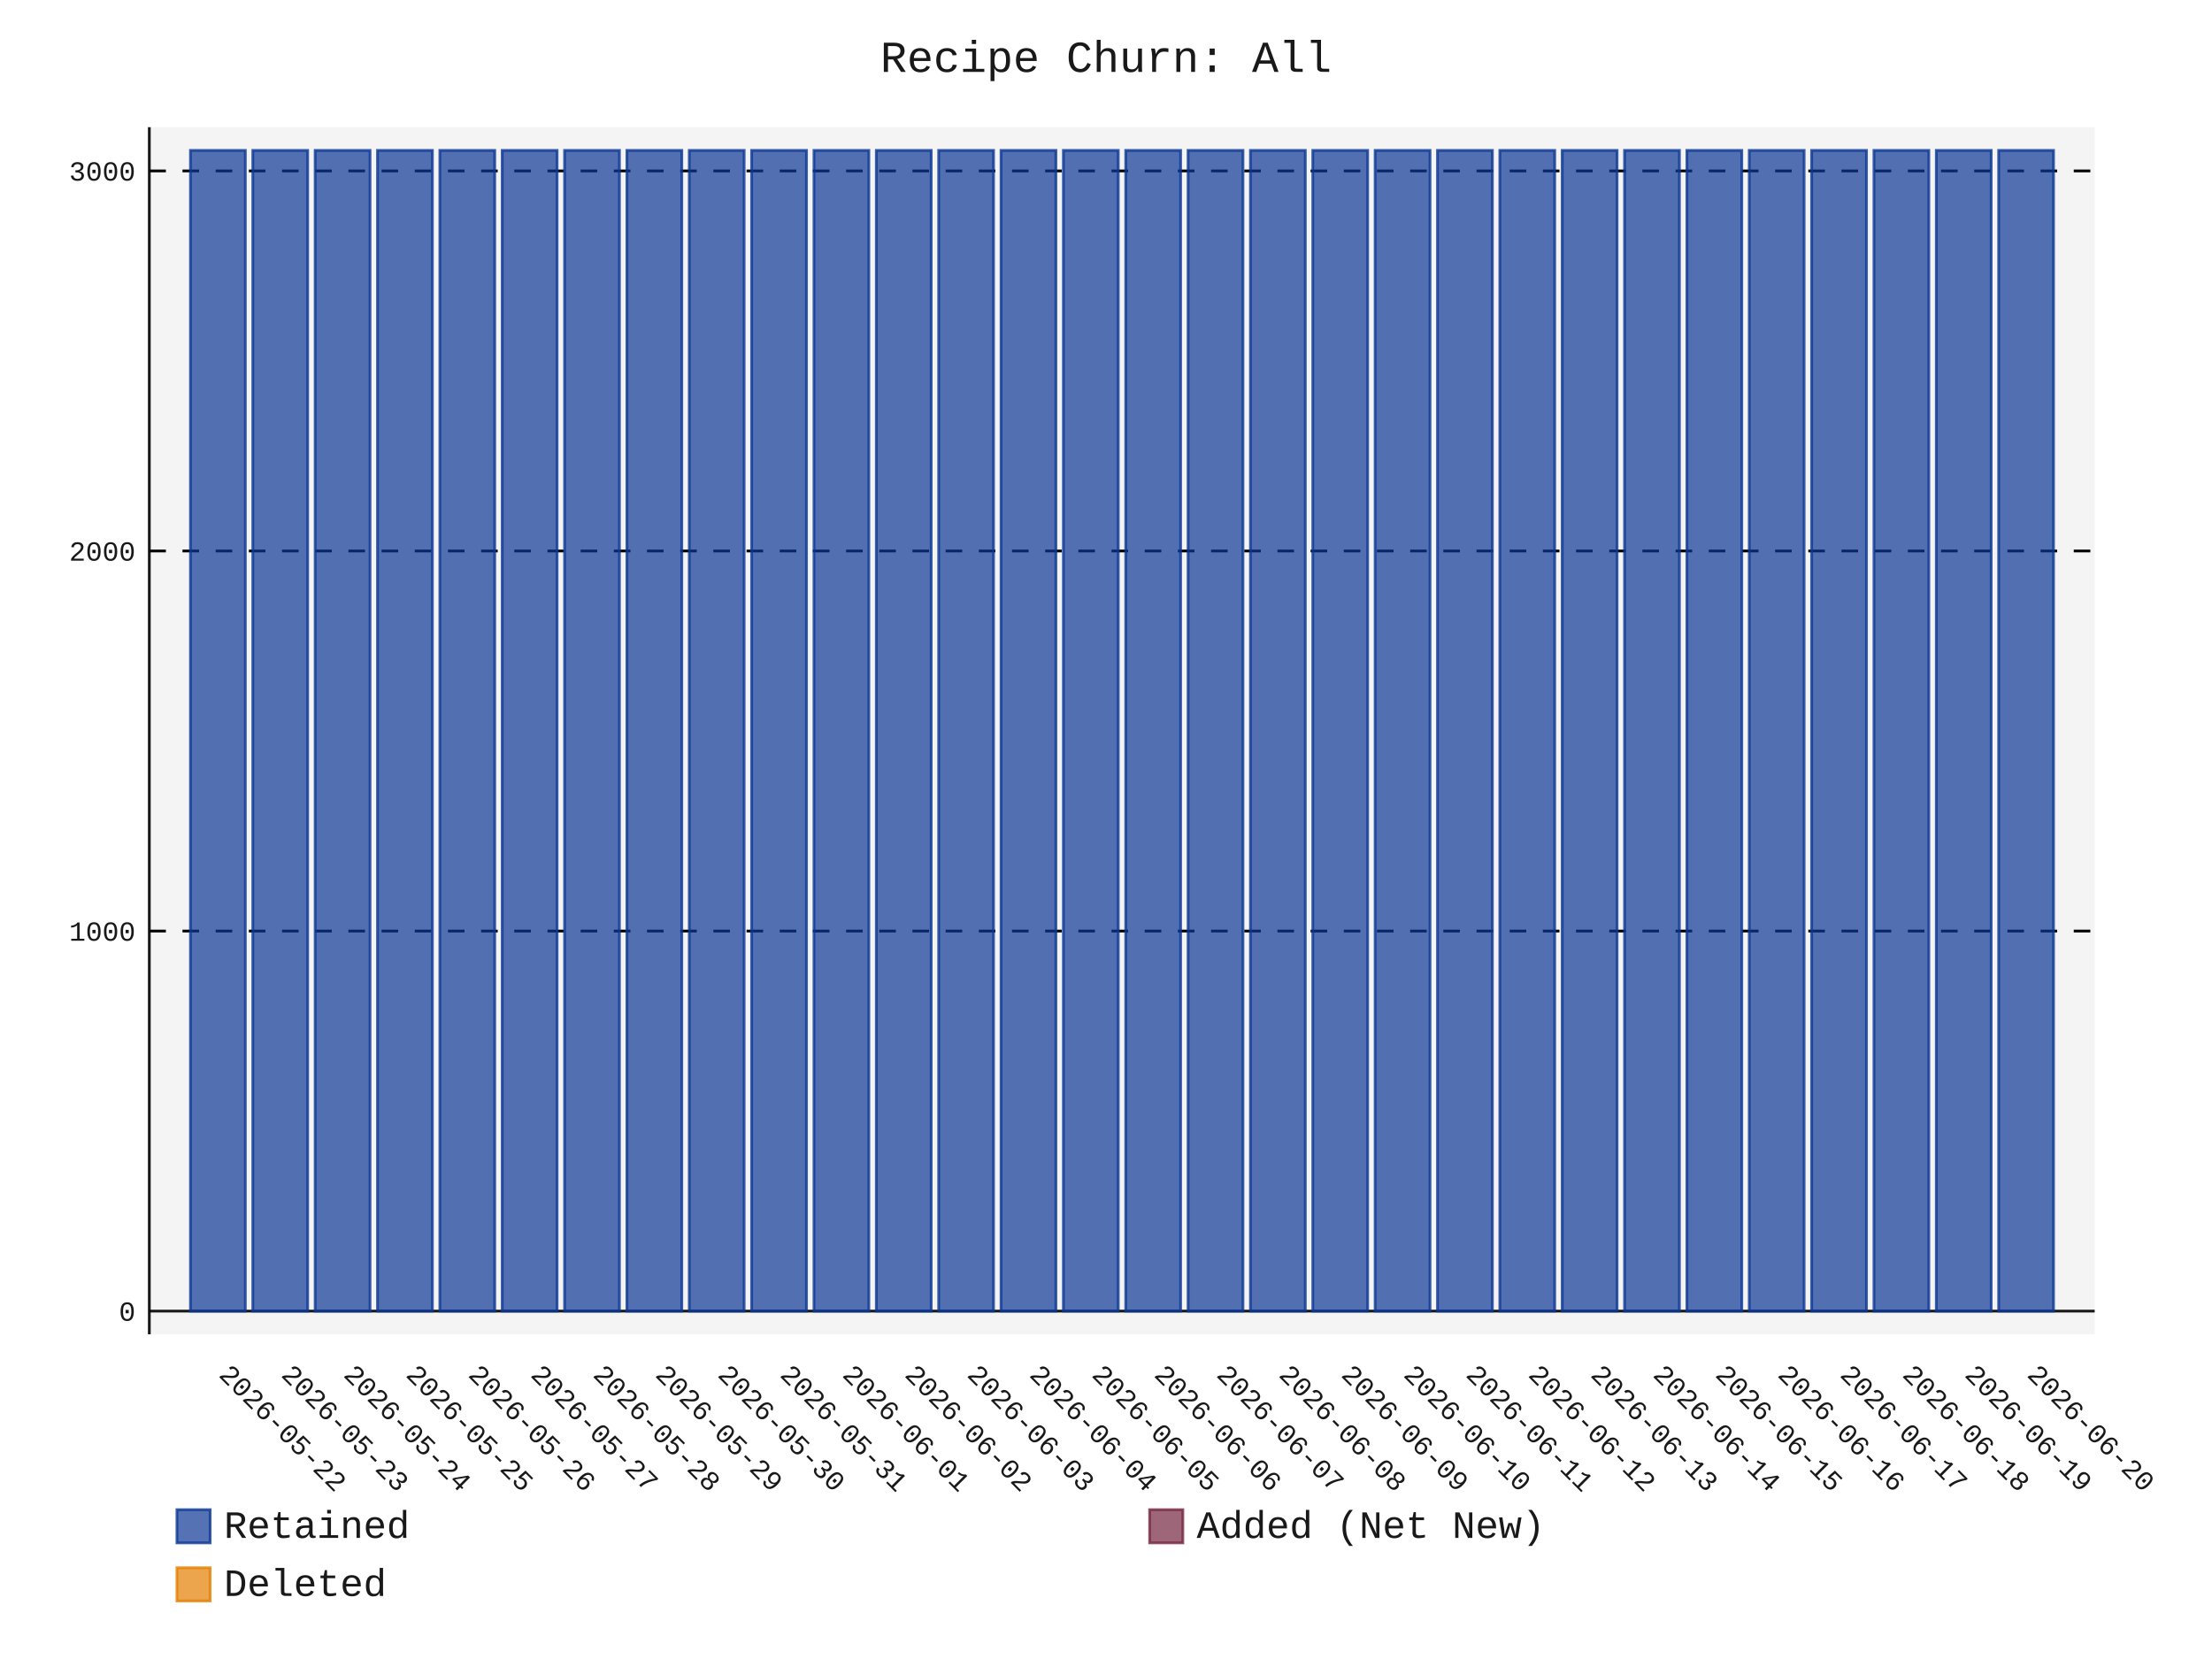
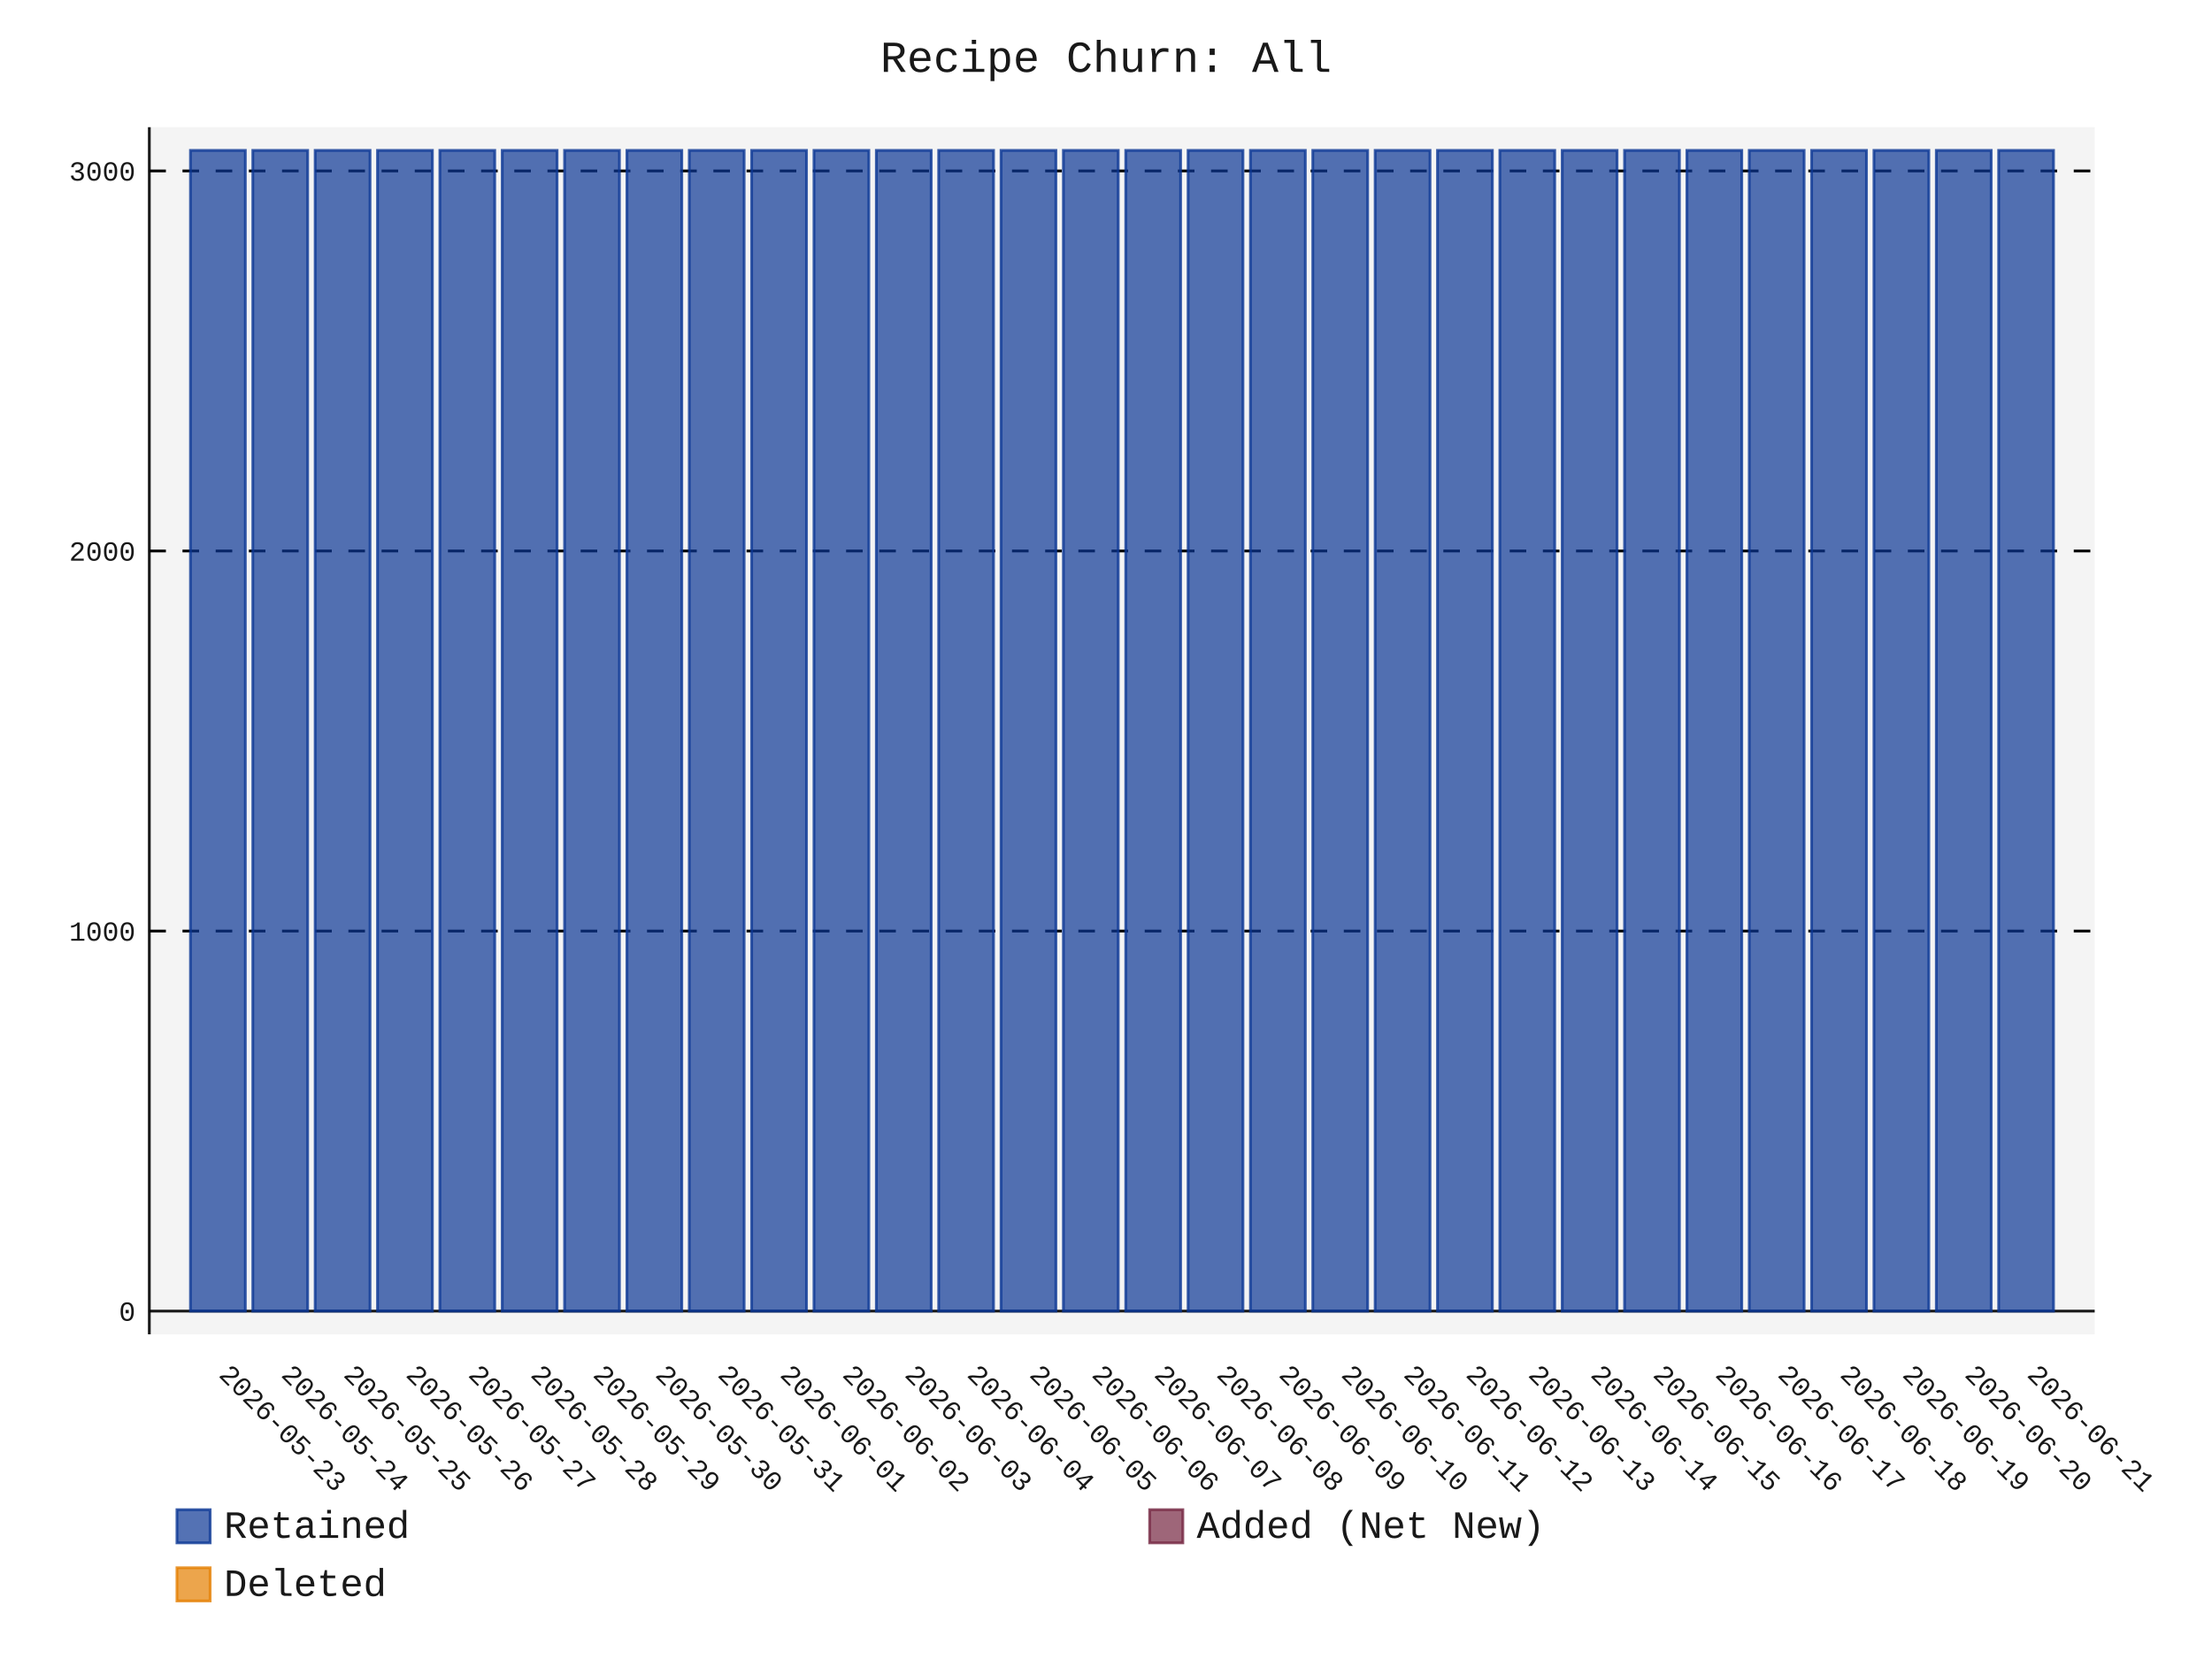
- <svg xmlns="http://www.w3.org/2000/svg" id="chart-41dc2b59-b32c-4204-a0e5-5cc7523bacf6" class="pygal-chart" viewBox="0 0 800 600">
+ <svg xmlns="http://www.w3.org/2000/svg" id="chart-5c209f30-b878-414b-b048-4c8de20fb08d" class="pygal-chart" viewBox="0 0 800 600">
  <defs>
-     <style type="text/css">#chart-41dc2b59-b32c-4204-a0e5-5cc7523bacf6{-webkit-user-select:none;-webkit-font-smoothing:antialiased;font-family:Consolas,"Liberation Mono",Menlo,Courier,monospace}#chart-41dc2b59-b32c-4204-a0e5-5cc7523bacf6 .title{font-family:Consolas,"Liberation Mono",Menlo,Courier,monospace;font-size:16px}#chart-41dc2b59-b32c-4204-a0e5-5cc7523bacf6 .legends .legend text{font-family:Consolas,"Liberation Mono",Menlo,Courier,monospace;font-size:14px}#chart-41dc2b59-b32c-4204-a0e5-5cc7523bacf6 .axis text{font-family:Consolas,"Liberation Mono",Menlo,Courier,monospace;font-size:10px}#chart-41dc2b59-b32c-4204-a0e5-5cc7523bacf6 .axis text.major{font-family:Consolas,"Liberation Mono",Menlo,Courier,monospace;font-size:10px}#chart-41dc2b59-b32c-4204-a0e5-5cc7523bacf6 .text-overlay text.value{font-family:Consolas,"Liberation Mono",Menlo,Courier,monospace;font-size:16px}#chart-41dc2b59-b32c-4204-a0e5-5cc7523bacf6 .text-overlay text.label{font-family:Consolas,"Liberation Mono",Menlo,Courier,monospace;font-size:10px}#chart-41dc2b59-b32c-4204-a0e5-5cc7523bacf6 .tooltip{font-family:Consolas,"Liberation Mono",Menlo,Courier,monospace;font-size:14px}#chart-41dc2b59-b32c-4204-a0e5-5cc7523bacf6 text.no_data{font-family:Consolas,"Liberation Mono",Menlo,Courier,monospace;font-size:64px}
- #chart-41dc2b59-b32c-4204-a0e5-5cc7523bacf6{background-color:transparent}#chart-41dc2b59-b32c-4204-a0e5-5cc7523bacf6 path,#chart-41dc2b59-b32c-4204-a0e5-5cc7523bacf6 line,#chart-41dc2b59-b32c-4204-a0e5-5cc7523bacf6 rect,#chart-41dc2b59-b32c-4204-a0e5-5cc7523bacf6 circle{-webkit-transition:150ms;-moz-transition:150ms;transition:150ms}#chart-41dc2b59-b32c-4204-a0e5-5cc7523bacf6 .graph &gt; .background{fill:transparent}#chart-41dc2b59-b32c-4204-a0e5-5cc7523bacf6 .plot &gt; .background{fill:rgba(240,240,240,0.7)}#chart-41dc2b59-b32c-4204-a0e5-5cc7523bacf6 .graph{fill:rgba(0,0,0,0.9)}#chart-41dc2b59-b32c-4204-a0e5-5cc7523bacf6 text.no_data{fill:rgba(0,0,0,0.9)}#chart-41dc2b59-b32c-4204-a0e5-5cc7523bacf6 .title{fill:rgba(0,0,0,0.9)}#chart-41dc2b59-b32c-4204-a0e5-5cc7523bacf6 .legends .legend text{fill:rgba(0,0,0,0.9)}#chart-41dc2b59-b32c-4204-a0e5-5cc7523bacf6 .legends .legend:hover text{fill:rgba(0,0,0,0.9)}#chart-41dc2b59-b32c-4204-a0e5-5cc7523bacf6 .axis .line{stroke:rgba(0,0,0,0.9)}#chart-41dc2b59-b32c-4204-a0e5-5cc7523bacf6 .axis .guide.line{stroke:rgba(0,0,0,0.5)}#chart-41dc2b59-b32c-4204-a0e5-5cc7523bacf6 .axis .major.line{stroke:rgba(0,0,0,0.9)}#chart-41dc2b59-b32c-4204-a0e5-5cc7523bacf6 .axis text.major{fill:rgba(0,0,0,0.9)}#chart-41dc2b59-b32c-4204-a0e5-5cc7523bacf6 .axis.y .guides:hover .guide.line,#chart-41dc2b59-b32c-4204-a0e5-5cc7523bacf6 .line-graph .axis.x .guides:hover .guide.line,#chart-41dc2b59-b32c-4204-a0e5-5cc7523bacf6 .stackedline-graph .axis.x .guides:hover .guide.line,#chart-41dc2b59-b32c-4204-a0e5-5cc7523bacf6 .xy-graph .axis.x .guides:hover .guide.line{stroke:rgba(0,0,0,0.9)}#chart-41dc2b59-b32c-4204-a0e5-5cc7523bacf6 .axis .guides:hover text{fill:rgba(0,0,0,0.9)}#chart-41dc2b59-b32c-4204-a0e5-5cc7523bacf6 .reactive{fill-opacity:.7;stroke-opacity:.8;stroke-width:1}#chart-41dc2b59-b32c-4204-a0e5-5cc7523bacf6 .ci{stroke:rgba(0,0,0,0.9)}#chart-41dc2b59-b32c-4204-a0e5-5cc7523bacf6 .reactive.active,#chart-41dc2b59-b32c-4204-a0e5-5cc7523bacf6 .active .reactive{fill-opacity:.8;stroke-opacity:.9;stroke-width:4}#chart-41dc2b59-b32c-4204-a0e5-5cc7523bacf6 .ci .reactive.active{stroke-width:1.5}#chart-41dc2b59-b32c-4204-a0e5-5cc7523bacf6 .series text{fill:rgba(0,0,0,0.9)}#chart-41dc2b59-b32c-4204-a0e5-5cc7523bacf6 .tooltip rect{fill:rgba(240,240,240,0.7);stroke:rgba(0,0,0,0.9);-webkit-transition:opacity 150ms;-moz-transition:opacity 150ms;transition:opacity 150ms}#chart-41dc2b59-b32c-4204-a0e5-5cc7523bacf6 .tooltip .label{fill:rgba(0,0,0,0.9)}#chart-41dc2b59-b32c-4204-a0e5-5cc7523bacf6 .tooltip .label{fill:rgba(0,0,0,0.9)}#chart-41dc2b59-b32c-4204-a0e5-5cc7523bacf6 .tooltip .legend{font-size:.8em;fill:rgba(0,0,0,0.5)}#chart-41dc2b59-b32c-4204-a0e5-5cc7523bacf6 .tooltip .x_label{font-size:.6em;fill:rgba(0,0,0,0.9)}#chart-41dc2b59-b32c-4204-a0e5-5cc7523bacf6 .tooltip .xlink{font-size:.5em;text-decoration:underline}#chart-41dc2b59-b32c-4204-a0e5-5cc7523bacf6 .tooltip .value{font-size:1.5em}#chart-41dc2b59-b32c-4204-a0e5-5cc7523bacf6 .bound{font-size:.5em}#chart-41dc2b59-b32c-4204-a0e5-5cc7523bacf6 .max-value{font-size:.75em;fill:rgba(0,0,0,0.5)}#chart-41dc2b59-b32c-4204-a0e5-5cc7523bacf6 .map-element{fill:rgba(240,240,240,0.7);stroke:rgba(0,0,0,0.5) !important}#chart-41dc2b59-b32c-4204-a0e5-5cc7523bacf6 .map-element .reactive{fill-opacity:inherit;stroke-opacity:inherit}#chart-41dc2b59-b32c-4204-a0e5-5cc7523bacf6 .color-0,#chart-41dc2b59-b32c-4204-a0e5-5cc7523bacf6 .color-0 a:visited{stroke:rgb(12,55,149);fill:rgb(12,55,149)}#chart-41dc2b59-b32c-4204-a0e5-5cc7523bacf6 .color-1,#chart-41dc2b59-b32c-4204-a0e5-5cc7523bacf6 .color-1 a:visited{stroke:rgb(117,38,65);fill:rgb(117,38,65)}#chart-41dc2b59-b32c-4204-a0e5-5cc7523bacf6 .color-2,#chart-41dc2b59-b32c-4204-a0e5-5cc7523bacf6 .color-2 a:visited{stroke:rgb(228,127,0);fill:rgb(228,127,0)}#chart-41dc2b59-b32c-4204-a0e5-5cc7523bacf6 .text-overlay .color-0 text{fill:black}#chart-41dc2b59-b32c-4204-a0e5-5cc7523bacf6 .text-overlay .color-1 text{fill:black}#chart-41dc2b59-b32c-4204-a0e5-5cc7523bacf6 .text-overlay .color-2 text{fill:black}
- #chart-41dc2b59-b32c-4204-a0e5-5cc7523bacf6 text.no_data{text-anchor:middle}#chart-41dc2b59-b32c-4204-a0e5-5cc7523bacf6 .guide.line{fill:none}#chart-41dc2b59-b32c-4204-a0e5-5cc7523bacf6 .centered{text-anchor:middle}#chart-41dc2b59-b32c-4204-a0e5-5cc7523bacf6 .title{text-anchor:middle}#chart-41dc2b59-b32c-4204-a0e5-5cc7523bacf6 .legends .legend text{fill-opacity:1}#chart-41dc2b59-b32c-4204-a0e5-5cc7523bacf6 .axis.x text{text-anchor:middle}#chart-41dc2b59-b32c-4204-a0e5-5cc7523bacf6 .axis.x:not(.web) text[transform]{text-anchor:start}#chart-41dc2b59-b32c-4204-a0e5-5cc7523bacf6 .axis.x:not(.web) text[transform].backwards{text-anchor:end}#chart-41dc2b59-b32c-4204-a0e5-5cc7523bacf6 .axis.y text{text-anchor:end}#chart-41dc2b59-b32c-4204-a0e5-5cc7523bacf6 .axis.y text[transform].backwards{text-anchor:start}#chart-41dc2b59-b32c-4204-a0e5-5cc7523bacf6 .axis.y2 text{text-anchor:start}#chart-41dc2b59-b32c-4204-a0e5-5cc7523bacf6 .axis.y2 text[transform].backwards{text-anchor:end}#chart-41dc2b59-b32c-4204-a0e5-5cc7523bacf6 .axis .guide.line{stroke-dasharray:4,4;stroke:black}#chart-41dc2b59-b32c-4204-a0e5-5cc7523bacf6 .axis .major.guide.line{stroke-dasharray:6,6;stroke:black}#chart-41dc2b59-b32c-4204-a0e5-5cc7523bacf6 .horizontal .axis.y .guide.line,#chart-41dc2b59-b32c-4204-a0e5-5cc7523bacf6 .horizontal .axis.y2 .guide.line,#chart-41dc2b59-b32c-4204-a0e5-5cc7523bacf6 .vertical .axis.x .guide.line{opacity:0}#chart-41dc2b59-b32c-4204-a0e5-5cc7523bacf6 .horizontal .axis.always_show .guide.line,#chart-41dc2b59-b32c-4204-a0e5-5cc7523bacf6 .vertical .axis.always_show .guide.line{opacity:1 !important}#chart-41dc2b59-b32c-4204-a0e5-5cc7523bacf6 .axis.y .guides:hover .guide.line,#chart-41dc2b59-b32c-4204-a0e5-5cc7523bacf6 .axis.y2 .guides:hover .guide.line,#chart-41dc2b59-b32c-4204-a0e5-5cc7523bacf6 .axis.x .guides:hover .guide.line{opacity:1}#chart-41dc2b59-b32c-4204-a0e5-5cc7523bacf6 .axis .guides:hover text{opacity:1}#chart-41dc2b59-b32c-4204-a0e5-5cc7523bacf6 .nofill{fill:none}#chart-41dc2b59-b32c-4204-a0e5-5cc7523bacf6 .subtle-fill{fill-opacity:.2}#chart-41dc2b59-b32c-4204-a0e5-5cc7523bacf6 .dot{stroke-width:1px;fill-opacity:1;stroke-opacity:1}#chart-41dc2b59-b32c-4204-a0e5-5cc7523bacf6 .dot.active{stroke-width:5px}#chart-41dc2b59-b32c-4204-a0e5-5cc7523bacf6 .dot.negative{fill:transparent}#chart-41dc2b59-b32c-4204-a0e5-5cc7523bacf6 text,#chart-41dc2b59-b32c-4204-a0e5-5cc7523bacf6 tspan{stroke:none !important}#chart-41dc2b59-b32c-4204-a0e5-5cc7523bacf6 .series text.active{opacity:1}#chart-41dc2b59-b32c-4204-a0e5-5cc7523bacf6 .tooltip rect{fill-opacity:.95;stroke-width:.5}#chart-41dc2b59-b32c-4204-a0e5-5cc7523bacf6 .tooltip text{fill-opacity:1}#chart-41dc2b59-b32c-4204-a0e5-5cc7523bacf6 .showable{visibility:hidden}#chart-41dc2b59-b32c-4204-a0e5-5cc7523bacf6 .showable.shown{visibility:visible}#chart-41dc2b59-b32c-4204-a0e5-5cc7523bacf6 .gauge-background{fill:rgba(229,229,229,1);stroke:none}#chart-41dc2b59-b32c-4204-a0e5-5cc7523bacf6 .bg-lines{stroke:transparent;stroke-width:2px}</style>
+     <style type="text/css">#chart-5c209f30-b878-414b-b048-4c8de20fb08d{-webkit-user-select:none;-webkit-font-smoothing:antialiased;font-family:Consolas,"Liberation Mono",Menlo,Courier,monospace}#chart-5c209f30-b878-414b-b048-4c8de20fb08d .title{font-family:Consolas,"Liberation Mono",Menlo,Courier,monospace;font-size:16px}#chart-5c209f30-b878-414b-b048-4c8de20fb08d .legends .legend text{font-family:Consolas,"Liberation Mono",Menlo,Courier,monospace;font-size:14px}#chart-5c209f30-b878-414b-b048-4c8de20fb08d .axis text{font-family:Consolas,"Liberation Mono",Menlo,Courier,monospace;font-size:10px}#chart-5c209f30-b878-414b-b048-4c8de20fb08d .axis text.major{font-family:Consolas,"Liberation Mono",Menlo,Courier,monospace;font-size:10px}#chart-5c209f30-b878-414b-b048-4c8de20fb08d .text-overlay text.value{font-family:Consolas,"Liberation Mono",Menlo,Courier,monospace;font-size:16px}#chart-5c209f30-b878-414b-b048-4c8de20fb08d .text-overlay text.label{font-family:Consolas,"Liberation Mono",Menlo,Courier,monospace;font-size:10px}#chart-5c209f30-b878-414b-b048-4c8de20fb08d .tooltip{font-family:Consolas,"Liberation Mono",Menlo,Courier,monospace;font-size:14px}#chart-5c209f30-b878-414b-b048-4c8de20fb08d text.no_data{font-family:Consolas,"Liberation Mono",Menlo,Courier,monospace;font-size:64px}
+ #chart-5c209f30-b878-414b-b048-4c8de20fb08d{background-color:transparent}#chart-5c209f30-b878-414b-b048-4c8de20fb08d path,#chart-5c209f30-b878-414b-b048-4c8de20fb08d line,#chart-5c209f30-b878-414b-b048-4c8de20fb08d rect,#chart-5c209f30-b878-414b-b048-4c8de20fb08d circle{-webkit-transition:150ms;-moz-transition:150ms;transition:150ms}#chart-5c209f30-b878-414b-b048-4c8de20fb08d .graph &gt; .background{fill:transparent}#chart-5c209f30-b878-414b-b048-4c8de20fb08d .plot &gt; .background{fill:rgba(240,240,240,0.7)}#chart-5c209f30-b878-414b-b048-4c8de20fb08d .graph{fill:rgba(0,0,0,0.9)}#chart-5c209f30-b878-414b-b048-4c8de20fb08d text.no_data{fill:rgba(0,0,0,0.9)}#chart-5c209f30-b878-414b-b048-4c8de20fb08d .title{fill:rgba(0,0,0,0.9)}#chart-5c209f30-b878-414b-b048-4c8de20fb08d .legends .legend text{fill:rgba(0,0,0,0.9)}#chart-5c209f30-b878-414b-b048-4c8de20fb08d .legends .legend:hover text{fill:rgba(0,0,0,0.9)}#chart-5c209f30-b878-414b-b048-4c8de20fb08d .axis .line{stroke:rgba(0,0,0,0.9)}#chart-5c209f30-b878-414b-b048-4c8de20fb08d .axis .guide.line{stroke:rgba(0,0,0,0.5)}#chart-5c209f30-b878-414b-b048-4c8de20fb08d .axis .major.line{stroke:rgba(0,0,0,0.9)}#chart-5c209f30-b878-414b-b048-4c8de20fb08d .axis text.major{fill:rgba(0,0,0,0.9)}#chart-5c209f30-b878-414b-b048-4c8de20fb08d .axis.y .guides:hover .guide.line,#chart-5c209f30-b878-414b-b048-4c8de20fb08d .line-graph .axis.x .guides:hover .guide.line,#chart-5c209f30-b878-414b-b048-4c8de20fb08d .stackedline-graph .axis.x .guides:hover .guide.line,#chart-5c209f30-b878-414b-b048-4c8de20fb08d .xy-graph .axis.x .guides:hover .guide.line{stroke:rgba(0,0,0,0.9)}#chart-5c209f30-b878-414b-b048-4c8de20fb08d .axis .guides:hover text{fill:rgba(0,0,0,0.9)}#chart-5c209f30-b878-414b-b048-4c8de20fb08d .reactive{fill-opacity:.7;stroke-opacity:.8;stroke-width:1}#chart-5c209f30-b878-414b-b048-4c8de20fb08d .ci{stroke:rgba(0,0,0,0.9)}#chart-5c209f30-b878-414b-b048-4c8de20fb08d .reactive.active,#chart-5c209f30-b878-414b-b048-4c8de20fb08d .active .reactive{fill-opacity:.8;stroke-opacity:.9;stroke-width:4}#chart-5c209f30-b878-414b-b048-4c8de20fb08d .ci .reactive.active{stroke-width:1.5}#chart-5c209f30-b878-414b-b048-4c8de20fb08d .series text{fill:rgba(0,0,0,0.9)}#chart-5c209f30-b878-414b-b048-4c8de20fb08d .tooltip rect{fill:rgba(240,240,240,0.7);stroke:rgba(0,0,0,0.9);-webkit-transition:opacity 150ms;-moz-transition:opacity 150ms;transition:opacity 150ms}#chart-5c209f30-b878-414b-b048-4c8de20fb08d .tooltip .label{fill:rgba(0,0,0,0.9)}#chart-5c209f30-b878-414b-b048-4c8de20fb08d .tooltip .label{fill:rgba(0,0,0,0.9)}#chart-5c209f30-b878-414b-b048-4c8de20fb08d .tooltip .legend{font-size:.8em;fill:rgba(0,0,0,0.5)}#chart-5c209f30-b878-414b-b048-4c8de20fb08d .tooltip .x_label{font-size:.6em;fill:rgba(0,0,0,0.9)}#chart-5c209f30-b878-414b-b048-4c8de20fb08d .tooltip .xlink{font-size:.5em;text-decoration:underline}#chart-5c209f30-b878-414b-b048-4c8de20fb08d .tooltip .value{font-size:1.5em}#chart-5c209f30-b878-414b-b048-4c8de20fb08d .bound{font-size:.5em}#chart-5c209f30-b878-414b-b048-4c8de20fb08d .max-value{font-size:.75em;fill:rgba(0,0,0,0.5)}#chart-5c209f30-b878-414b-b048-4c8de20fb08d .map-element{fill:rgba(240,240,240,0.7);stroke:rgba(0,0,0,0.5) !important}#chart-5c209f30-b878-414b-b048-4c8de20fb08d .map-element .reactive{fill-opacity:inherit;stroke-opacity:inherit}#chart-5c209f30-b878-414b-b048-4c8de20fb08d .color-0,#chart-5c209f30-b878-414b-b048-4c8de20fb08d .color-0 a:visited{stroke:rgb(12,55,149);fill:rgb(12,55,149)}#chart-5c209f30-b878-414b-b048-4c8de20fb08d .color-1,#chart-5c209f30-b878-414b-b048-4c8de20fb08d .color-1 a:visited{stroke:rgb(117,38,65);fill:rgb(117,38,65)}#chart-5c209f30-b878-414b-b048-4c8de20fb08d .color-2,#chart-5c209f30-b878-414b-b048-4c8de20fb08d .color-2 a:visited{stroke:rgb(228,127,0);fill:rgb(228,127,0)}#chart-5c209f30-b878-414b-b048-4c8de20fb08d .text-overlay .color-0 text{fill:black}#chart-5c209f30-b878-414b-b048-4c8de20fb08d .text-overlay .color-1 text{fill:black}#chart-5c209f30-b878-414b-b048-4c8de20fb08d .text-overlay .color-2 text{fill:black}
+ #chart-5c209f30-b878-414b-b048-4c8de20fb08d text.no_data{text-anchor:middle}#chart-5c209f30-b878-414b-b048-4c8de20fb08d .guide.line{fill:none}#chart-5c209f30-b878-414b-b048-4c8de20fb08d .centered{text-anchor:middle}#chart-5c209f30-b878-414b-b048-4c8de20fb08d .title{text-anchor:middle}#chart-5c209f30-b878-414b-b048-4c8de20fb08d .legends .legend text{fill-opacity:1}#chart-5c209f30-b878-414b-b048-4c8de20fb08d .axis.x text{text-anchor:middle}#chart-5c209f30-b878-414b-b048-4c8de20fb08d .axis.x:not(.web) text[transform]{text-anchor:start}#chart-5c209f30-b878-414b-b048-4c8de20fb08d .axis.x:not(.web) text[transform].backwards{text-anchor:end}#chart-5c209f30-b878-414b-b048-4c8de20fb08d .axis.y text{text-anchor:end}#chart-5c209f30-b878-414b-b048-4c8de20fb08d .axis.y text[transform].backwards{text-anchor:start}#chart-5c209f30-b878-414b-b048-4c8de20fb08d .axis.y2 text{text-anchor:start}#chart-5c209f30-b878-414b-b048-4c8de20fb08d .axis.y2 text[transform].backwards{text-anchor:end}#chart-5c209f30-b878-414b-b048-4c8de20fb08d .axis .guide.line{stroke-dasharray:4,4;stroke:black}#chart-5c209f30-b878-414b-b048-4c8de20fb08d .axis .major.guide.line{stroke-dasharray:6,6;stroke:black}#chart-5c209f30-b878-414b-b048-4c8de20fb08d .horizontal .axis.y .guide.line,#chart-5c209f30-b878-414b-b048-4c8de20fb08d .horizontal .axis.y2 .guide.line,#chart-5c209f30-b878-414b-b048-4c8de20fb08d .vertical .axis.x .guide.line{opacity:0}#chart-5c209f30-b878-414b-b048-4c8de20fb08d .horizontal .axis.always_show .guide.line,#chart-5c209f30-b878-414b-b048-4c8de20fb08d .vertical .axis.always_show .guide.line{opacity:1 !important}#chart-5c209f30-b878-414b-b048-4c8de20fb08d .axis.y .guides:hover .guide.line,#chart-5c209f30-b878-414b-b048-4c8de20fb08d .axis.y2 .guides:hover .guide.line,#chart-5c209f30-b878-414b-b048-4c8de20fb08d .axis.x .guides:hover .guide.line{opacity:1}#chart-5c209f30-b878-414b-b048-4c8de20fb08d .axis .guides:hover text{opacity:1}#chart-5c209f30-b878-414b-b048-4c8de20fb08d .nofill{fill:none}#chart-5c209f30-b878-414b-b048-4c8de20fb08d .subtle-fill{fill-opacity:.2}#chart-5c209f30-b878-414b-b048-4c8de20fb08d .dot{stroke-width:1px;fill-opacity:1;stroke-opacity:1}#chart-5c209f30-b878-414b-b048-4c8de20fb08d .dot.active{stroke-width:5px}#chart-5c209f30-b878-414b-b048-4c8de20fb08d .dot.negative{fill:transparent}#chart-5c209f30-b878-414b-b048-4c8de20fb08d text,#chart-5c209f30-b878-414b-b048-4c8de20fb08d tspan{stroke:none !important}#chart-5c209f30-b878-414b-b048-4c8de20fb08d .series text.active{opacity:1}#chart-5c209f30-b878-414b-b048-4c8de20fb08d .tooltip rect{fill-opacity:.95;stroke-width:.5}#chart-5c209f30-b878-414b-b048-4c8de20fb08d .tooltip text{fill-opacity:1}#chart-5c209f30-b878-414b-b048-4c8de20fb08d .showable{visibility:hidden}#chart-5c209f30-b878-414b-b048-4c8de20fb08d .showable.shown{visibility:visible}#chart-5c209f30-b878-414b-b048-4c8de20fb08d .gauge-background{fill:rgba(229,229,229,1);stroke:none}#chart-5c209f30-b878-414b-b048-4c8de20fb08d .bg-lines{stroke:transparent;stroke-width:2px}</style>
  </defs>
  <g class="graph stackedbar-graph vertical">
    <rect x="0" y="0" width="800" height="600" class="background" />
    <g transform="translate(54, 46)" class="plot">
      <rect x="0" y="0" width="703.574" height="436.574" class="background" />
      <g class="axis y always_show">
        <g class="guides">
          <path d="M0 428.178 h703.574" class="axis major line" />
          <text x="-5" y="431.678" class="major">0</text>
        </g>
        <g class="guides">
          <path d="M0 290.725 h703.574" class="major guide line" />
          <text x="-5" y="294.225" class="major">1000</text>
        </g>
        <g class="guides">
          <path d="M0 153.271 h703.574" class="major guide line" />
          <text x="-5" y="156.771" class="major">2000</text>
        </g>
        <g class="guides">
          <path d="M0 15.818 h703.574" class="major guide line" />
          <text x="-5" y="19.318" class="major">3000</text>
        </g>
      </g>
      <g class="axis x">
        <path d="M0 0 v436.574" class="line" />
        <g class="guides">
          <path d="M24.805 0 v436.574" class="guide line" />
-           <text x="24.805" y="451.574" class="" transform="rotate(45 24.80548 451.5736)">2026-05-22</text>
+           <text x="24.805" y="451.574" class="" transform="rotate(45 24.80548 451.5736)">2026-05-23</text>
        </g>
        <g class="guides">
          <path d="M47.356 0 v436.574" class="guide line" />
-           <text x="47.356" y="451.574" class="" transform="rotate(45 47.35592 451.5736)">2026-05-23</text>
+           <text x="47.356" y="451.574" class="" transform="rotate(45 47.35592 451.5736)">2026-05-24</text>
        </g>
        <g class="guides">
          <path d="M69.906 0 v436.574" class="guide line" />
-           <text x="69.906" y="451.574" class="" transform="rotate(45 69.90635 451.5736)">2026-05-24</text>
+           <text x="69.906" y="451.574" class="" transform="rotate(45 69.90635 451.5736)">2026-05-25</text>
        </g>
        <g class="guides">
          <path d="M92.457 0 v436.574" class="guide line" />
-           <text x="92.457" y="451.574" class="" transform="rotate(45 92.45679 451.5736)">2026-05-25</text>
+           <text x="92.457" y="451.574" class="" transform="rotate(45 92.45679 451.5736)">2026-05-26</text>
        </g>
        <g class="guides">
          <path d="M115.007 0 v436.574" class="guide line" />
-           <text x="115.007" y="451.574" class="" transform="rotate(45 115.0072 451.5736)">2026-05-26</text>
+           <text x="115.007" y="451.574" class="" transform="rotate(45 115.0072 451.5736)">2026-05-27</text>
        </g>
        <g class="guides">
          <path d="M137.558 0 v436.574" class="guide line" />
-           <text x="137.558" y="451.574" class="" transform="rotate(45 137.5577 451.5736)">2026-05-27</text>
+           <text x="137.558" y="451.574" class="" transform="rotate(45 137.5577 451.5736)">2026-05-28</text>
        </g>
        <g class="guides">
          <path d="M160.108 0 v436.574" class="guide line" />
-           <text x="160.108" y="451.574" class="" transform="rotate(45 160.1081 451.5736)">2026-05-28</text>
+           <text x="160.108" y="451.574" class="" transform="rotate(45 160.1081 451.5736)">2026-05-29</text>
        </g>
        <g class="guides">
          <path d="M182.659 0 v436.574" class="guide line" />
-           <text x="182.659" y="451.574" class="" transform="rotate(45 182.6585 451.5736)">2026-05-29</text>
+           <text x="182.659" y="451.574" class="" transform="rotate(45 182.6585 451.5736)">2026-05-30</text>
        </g>
        <g class="guides">
          <path d="M205.209 0 v436.574" class="guide line" />
-           <text x="205.209" y="451.574" class="" transform="rotate(45 205.209 451.5736)">2026-05-30</text>
+           <text x="205.209" y="451.574" class="" transform="rotate(45 205.209 451.5736)">2026-05-31</text>
        </g>
        <g class="guides">
          <path d="M227.759 0 v436.574" class="guide line" />
-           <text x="227.759" y="451.574" class="" transform="rotate(45 227.7594 451.5736)">2026-05-31</text>
+           <text x="227.759" y="451.574" class="" transform="rotate(45 227.7594 451.5736)">2026-06-01</text>
        </g>
        <g class="guides">
          <path d="M250.31 0 v436.574" class="guide line" />
-           <text x="250.31" y="451.574" class="" transform="rotate(45 250.3098 451.5736)">2026-06-01</text>
+           <text x="250.31" y="451.574" class="" transform="rotate(45 250.3098 451.5736)">2026-06-02</text>
        </g>
        <g class="guides">
          <path d="M272.86 0 v436.574" class="guide line" />
-           <text x="272.86" y="451.574" class="" transform="rotate(45 272.8603 451.5736)">2026-06-02</text>
+           <text x="272.86" y="451.574" class="" transform="rotate(45 272.8603 451.5736)">2026-06-03</text>
        </g>
        <g class="guides">
          <path d="M295.411 0 v436.574" class="guide line" />
-           <text x="295.411" y="451.574" class="" transform="rotate(45 295.4107 451.5736)">2026-06-03</text>
+           <text x="295.411" y="451.574" class="" transform="rotate(45 295.4107 451.5736)">2026-06-04</text>
        </g>
        <g class="guides">
          <path d="M317.961 0 v436.574" class="guide line" />
-           <text x="317.961" y="451.574" class="" transform="rotate(45 317.9611 451.5736)">2026-06-04</text>
+           <text x="317.961" y="451.574" class="" transform="rotate(45 317.9611 451.5736)">2026-06-05</text>
        </g>
        <g class="guides">
          <path d="M340.512 0 v436.574" class="guide line" />
-           <text x="340.512" y="451.574" class="" transform="rotate(45 340.5116 451.5736)">2026-06-05</text>
+           <text x="340.512" y="451.574" class="" transform="rotate(45 340.5116 451.5736)">2026-06-06</text>
        </g>
        <g class="guides">
          <path d="M363.062 0 v436.574" class="guide line" />
-           <text x="363.062" y="451.574" class="" transform="rotate(45 363.062 451.5736)">2026-06-06</text>
+           <text x="363.062" y="451.574" class="" transform="rotate(45 363.062 451.5736)">2026-06-07</text>
        </g>
        <g class="guides">
          <path d="M385.612 0 v436.574" class="guide line" />
-           <text x="385.612" y="451.574" class="" transform="rotate(45 385.6125 451.5736)">2026-06-07</text>
+           <text x="385.612" y="451.574" class="" transform="rotate(45 385.6125 451.5736)">2026-06-08</text>
        </g>
        <g class="guides">
          <path d="M408.163 0 v436.574" class="guide line" />
-           <text x="408.163" y="451.574" class="" transform="rotate(45 408.1629 451.5736)">2026-06-08</text>
+           <text x="408.163" y="451.574" class="" transform="rotate(45 408.1629 451.5736)">2026-06-09</text>
        </g>
        <g class="guides">
          <path d="M430.713 0 v436.574" class="guide line" />
-           <text x="430.713" y="451.574" class="" transform="rotate(45 430.7133 451.5736)">2026-06-09</text>
+           <text x="430.713" y="451.574" class="" transform="rotate(45 430.7133 451.5736)">2026-06-10</text>
        </g>
        <g class="guides">
          <path d="M453.264 0 v436.574" class="guide line" />
-           <text x="453.264" y="451.574" class="" transform="rotate(45 453.2638 451.5736)">2026-06-10</text>
+           <text x="453.264" y="451.574" class="" transform="rotate(45 453.2638 451.5736)">2026-06-11</text>
        </g>
        <g class="guides">
          <path d="M475.814 0 v436.574" class="guide line" />
-           <text x="475.814" y="451.574" class="" transform="rotate(45 475.8142 451.5736)">2026-06-11</text>
+           <text x="475.814" y="451.574" class="" transform="rotate(45 475.8142 451.5736)">2026-06-12</text>
        </g>
        <g class="guides">
          <path d="M498.365 0 v436.574" class="guide line" />
-           <text x="498.365" y="451.574" class="" transform="rotate(45 498.3646 451.5736)">2026-06-12</text>
+           <text x="498.365" y="451.574" class="" transform="rotate(45 498.3646 451.5736)">2026-06-13</text>
        </g>
        <g class="guides">
          <path d="M520.915 0 v436.574" class="guide line" />
-           <text x="520.915" y="451.574" class="" transform="rotate(45 520.9151 451.5736)">2026-06-13</text>
+           <text x="520.915" y="451.574" class="" transform="rotate(45 520.9151 451.5736)">2026-06-14</text>
        </g>
        <g class="guides">
          <path d="M543.466 0 v436.574" class="guide line" />
-           <text x="543.465" y="451.574" class="" transform="rotate(45 543.4655 451.5736)">2026-06-14</text>
+           <text x="543.465" y="451.574" class="" transform="rotate(45 543.4655 451.5736)">2026-06-15</text>
        </g>
        <g class="guides">
          <path d="M566.016 0 v436.574" class="guide line" />
-           <text x="566.016" y="451.574" class="" transform="rotate(45 566.0159 451.5736)">2026-06-15</text>
+           <text x="566.016" y="451.574" class="" transform="rotate(45 566.0159 451.5736)">2026-06-16</text>
        </g>
        <g class="guides">
          <path d="M588.566 0 v436.574" class="guide line" />
-           <text x="588.566" y="451.574" class="" transform="rotate(45 588.5664 451.5736)">2026-06-16</text>
+           <text x="588.566" y="451.574" class="" transform="rotate(45 588.5664 451.5736)">2026-06-17</text>
        </g>
        <g class="guides">
          <path d="M611.117 0 v436.574" class="guide line" />
-           <text x="611.117" y="451.574" class="" transform="rotate(45 611.1168 451.5736)">2026-06-17</text>
+           <text x="611.117" y="451.574" class="" transform="rotate(45 611.1168 451.5736)">2026-06-18</text>
        </g>
        <g class="guides">
          <path d="M633.667 0 v436.574" class="guide line" />
-           <text x="633.667" y="451.574" class="" transform="rotate(45 633.6672 451.5736)">2026-06-18</text>
+           <text x="633.667" y="451.574" class="" transform="rotate(45 633.6672 451.5736)">2026-06-19</text>
        </g>
        <g class="guides">
          <path d="M656.218 0 v436.574" class="guide line" />
-           <text x="656.218" y="451.574" class="" transform="rotate(45 656.2177 451.5736)">2026-06-19</text>
+           <text x="656.218" y="451.574" class="" transform="rotate(45 656.2177 451.5736)">2026-06-20</text>
        </g>
        <g class="guides">
          <path d="M678.768 0 v436.574" class="guide line" />
-           <text x="678.768" y="451.574" class="" transform="rotate(45 678.7681 451.5736)">2026-06-20</text>
+           <text x="678.768" y="451.574" class="" transform="rotate(45 678.7681 451.5736)">2026-06-21</text>
        </g>
      </g>
      <g class="series serie-0 color-0">
        <g class="bars">
          <g class="bar">
            <rect x="14.883" y="8.396" rx="0" ry="0" width="19.844" height="419.782" class="rect reactive tooltip-trigger" />
          </g>
          <g class="bar">
            <rect x="37.434" y="8.396" rx="0" ry="0" width="19.844" height="419.782" class="rect reactive tooltip-trigger" />
          </g>
          <g class="bar">
            <rect x="59.984" y="8.396" rx="0" ry="0" width="19.844" height="419.782" class="rect reactive tooltip-trigger" />
          </g>
          <g class="bar">
            <rect x="82.535" y="8.396" rx="0" ry="0" width="19.844" height="419.782" class="rect reactive tooltip-trigger" />
          </g>
          <g class="bar">
            <rect x="105.085" y="8.396" rx="0" ry="0" width="19.844" height="419.782" class="rect reactive tooltip-trigger" />
          </g>
          <g class="bar">
            <rect x="127.635" y="8.396" rx="0" ry="0" width="19.844" height="419.782" class="rect reactive tooltip-trigger" />
          </g>
          <g class="bar">
            <rect x="150.186" y="8.396" rx="0" ry="0" width="19.844" height="419.782" class="rect reactive tooltip-trigger" />
          </g>
          <g class="bar">
            <rect x="172.736" y="8.396" rx="0" ry="0" width="19.844" height="419.782" class="rect reactive tooltip-trigger" />
          </g>
          <g class="bar">
            <rect x="195.287" y="8.396" rx="0" ry="0" width="19.844" height="419.782" class="rect reactive tooltip-trigger" />
          </g>
          <g class="bar">
            <rect x="217.837" y="8.396" rx="0" ry="0" width="19.844" height="419.782" class="rect reactive tooltip-trigger" />
          </g>
          <g class="bar">
            <rect x="240.388" y="8.396" rx="0" ry="0" width="19.844" height="419.782" class="rect reactive tooltip-trigger" />
          </g>
          <g class="bar">
            <rect x="262.938" y="8.396" rx="0" ry="0" width="19.844" height="419.782" class="rect reactive tooltip-trigger" />
          </g>
          <g class="bar">
            <rect x="285.489" y="8.396" rx="0" ry="0" width="19.844" height="419.782" class="rect reactive tooltip-trigger" />
          </g>
          <g class="bar">
            <rect x="308.039" y="8.396" rx="0" ry="0" width="19.844" height="419.782" class="rect reactive tooltip-trigger" />
          </g>
          <g class="bar">
            <rect x="330.589" y="8.396" rx="0" ry="0" width="19.844" height="419.782" class="rect reactive tooltip-trigger" />
          </g>
          <g class="bar">
            <rect x="353.14" y="8.396" rx="0" ry="0" width="19.844" height="419.782" class="rect reactive tooltip-trigger" />
          </g>
          <g class="bar">
            <rect x="375.69" y="8.396" rx="0" ry="0" width="19.844" height="419.782" class="rect reactive tooltip-trigger" />
          </g>
          <g class="bar">
            <rect x="398.241" y="8.396" rx="0" ry="0" width="19.844" height="419.782" class="rect reactive tooltip-trigger" />
          </g>
          <g class="bar">
            <rect x="420.791" y="8.396" rx="0" ry="0" width="19.844" height="419.782" class="rect reactive tooltip-trigger" />
          </g>
          <g class="bar">
            <rect x="443.342" y="8.396" rx="0" ry="0" width="19.844" height="419.782" class="rect reactive tooltip-trigger" />
          </g>
          <g class="bar">
            <rect x="465.892" y="8.396" rx="0" ry="0" width="19.844" height="419.782" class="rect reactive tooltip-trigger" />
          </g>
          <g class="bar">
            <rect x="488.442" y="8.396" rx="0" ry="0" width="19.844" height="419.782" class="rect reactive tooltip-trigger" />
          </g>
          <g class="bar">
            <rect x="510.993" y="8.396" rx="0" ry="0" width="19.844" height="419.782" class="rect reactive tooltip-trigger" />
          </g>
          <g class="bar">
            <rect x="533.543" y="8.396" rx="0" ry="0" width="19.844" height="419.782" class="rect reactive tooltip-trigger" />
          </g>
          <g class="bar">
            <rect x="556.094" y="8.396" rx="0" ry="0" width="19.844" height="419.782" class="rect reactive tooltip-trigger" />
          </g>
          <g class="bar">
            <rect x="578.644" y="8.396" rx="0" ry="0" width="19.844" height="419.782" class="rect reactive tooltip-trigger" />
          </g>
          <g class="bar">
            <rect x="601.195" y="8.396" rx="0" ry="0" width="19.844" height="419.782" class="rect reactive tooltip-trigger" />
          </g>
          <g class="bar">
            <rect x="623.745" y="8.396" rx="0" ry="0" width="19.844" height="419.782" class="rect reactive tooltip-trigger" />
          </g>
          <g class="bar">
            <rect x="646.295" y="8.396" rx="0" ry="0" width="19.844" height="419.782" class="rect reactive tooltip-trigger" />
          </g>
          <g class="bar">
            <rect x="668.846" y="8.396" rx="0" ry="0" width="19.844" height="419.782" class="rect reactive tooltip-trigger" />
          </g>
        </g>
      </g>
      <g class="series serie-1 color-1">
        <g class="bars">
          <g class="bar">
            <rect x="14.883" y="8.396" rx="0" ry="0" width="19.844" height="0.0" class="rect reactive tooltip-trigger" />
          </g>
          <g class="bar">
            <rect x="37.434" y="8.396" rx="0" ry="0" width="19.844" height="0.0" class="rect reactive tooltip-trigger" />
          </g>
          <g class="bar">
            <rect x="59.984" y="8.396" rx="0" ry="0" width="19.844" height="0.0" class="rect reactive tooltip-trigger" />
          </g>
          <g class="bar">
            <rect x="82.535" y="8.396" rx="0" ry="0" width="19.844" height="0.0" class="rect reactive tooltip-trigger" />
          </g>
          <g class="bar">
            <rect x="105.085" y="8.396" rx="0" ry="0" width="19.844" height="0.0" class="rect reactive tooltip-trigger" />
          </g>
          <g class="bar">
            <rect x="127.635" y="8.396" rx="0" ry="0" width="19.844" height="0.0" class="rect reactive tooltip-trigger" />
          </g>
          <g class="bar">
            <rect x="150.186" y="8.396" rx="0" ry="0" width="19.844" height="0.0" class="rect reactive tooltip-trigger" />
          </g>
          <g class="bar">
            <rect x="172.736" y="8.396" rx="0" ry="0" width="19.844" height="0.0" class="rect reactive tooltip-trigger" />
          </g>
          <g class="bar">
            <rect x="195.287" y="8.396" rx="0" ry="0" width="19.844" height="0.0" class="rect reactive tooltip-trigger" />
          </g>
          <g class="bar">
            <rect x="217.837" y="8.396" rx="0" ry="0" width="19.844" height="0.0" class="rect reactive tooltip-trigger" />
          </g>
          <g class="bar">
            <rect x="240.388" y="8.396" rx="0" ry="0" width="19.844" height="0.0" class="rect reactive tooltip-trigger" />
          </g>
          <g class="bar">
            <rect x="262.938" y="8.396" rx="0" ry="0" width="19.844" height="0.0" class="rect reactive tooltip-trigger" />
          </g>
          <g class="bar">
            <rect x="285.489" y="8.396" rx="0" ry="0" width="19.844" height="0.0" class="rect reactive tooltip-trigger" />
          </g>
          <g class="bar">
            <rect x="308.039" y="8.396" rx="0" ry="0" width="19.844" height="0.0" class="rect reactive tooltip-trigger" />
          </g>
          <g class="bar">
            <rect x="330.589" y="8.396" rx="0" ry="0" width="19.844" height="0.0" class="rect reactive tooltip-trigger" />
          </g>
          <g class="bar">
            <rect x="353.14" y="8.396" rx="0" ry="0" width="19.844" height="0.0" class="rect reactive tooltip-trigger" />
          </g>
          <g class="bar">
            <rect x="375.69" y="8.396" rx="0" ry="0" width="19.844" height="0.0" class="rect reactive tooltip-trigger" />
          </g>
          <g class="bar">
            <rect x="398.241" y="8.396" rx="0" ry="0" width="19.844" height="0.0" class="rect reactive tooltip-trigger" />
          </g>
          <g class="bar">
            <rect x="420.791" y="8.396" rx="0" ry="0" width="19.844" height="0.0" class="rect reactive tooltip-trigger" />
          </g>
          <g class="bar">
            <rect x="443.342" y="8.396" rx="0" ry="0" width="19.844" height="0.0" class="rect reactive tooltip-trigger" />
          </g>
          <g class="bar">
            <rect x="465.892" y="8.396" rx="0" ry="0" width="19.844" height="0.0" class="rect reactive tooltip-trigger" />
          </g>
          <g class="bar">
            <rect x="488.442" y="8.396" rx="0" ry="0" width="19.844" height="0.0" class="rect reactive tooltip-trigger" />
          </g>
          <g class="bar">
            <rect x="510.993" y="8.396" rx="0" ry="0" width="19.844" height="0.0" class="rect reactive tooltip-trigger" />
          </g>
          <g class="bar">
            <rect x="533.543" y="8.396" rx="0" ry="0" width="19.844" height="0.0" class="rect reactive tooltip-trigger" />
          </g>
          <g class="bar">
            <rect x="556.094" y="8.396" rx="0" ry="0" width="19.844" height="0.0" class="rect reactive tooltip-trigger" />
          </g>
          <g class="bar">
            <rect x="578.644" y="8.396" rx="0" ry="0" width="19.844" height="0.0" class="rect reactive tooltip-trigger" />
          </g>
          <g class="bar">
            <rect x="601.195" y="8.396" rx="0" ry="0" width="19.844" height="0.0" class="rect reactive tooltip-trigger" />
          </g>
          <g class="bar">
            <rect x="623.745" y="8.396" rx="0" ry="0" width="19.844" height="0.0" class="rect reactive tooltip-trigger" />
          </g>
          <g class="bar">
            <rect x="646.295" y="8.396" rx="0" ry="0" width="19.844" height="0.0" class="rect reactive tooltip-trigger" />
          </g>
          <g class="bar">
            <rect x="668.846" y="8.396" rx="0" ry="0" width="19.844" height="0.0" class="rect reactive tooltip-trigger" />
          </g>
        </g>
      </g>
      <g class="series serie-2 color-2">
        <g class="bars">
          <g class="bar">
            <rect x="14.883" y="8.396" rx="0" ry="0" width="19.844" height="0.0" class="rect reactive tooltip-trigger" />
          </g>
          <g class="bar">
            <rect x="37.434" y="8.396" rx="0" ry="0" width="19.844" height="0.0" class="rect reactive tooltip-trigger" />
          </g>
          <g class="bar">
            <rect x="59.984" y="8.396" rx="0" ry="0" width="19.844" height="0.0" class="rect reactive tooltip-trigger" />
          </g>
          <g class="bar">
            <rect x="82.535" y="8.396" rx="0" ry="0" width="19.844" height="0.0" class="rect reactive tooltip-trigger" />
          </g>
          <g class="bar">
            <rect x="105.085" y="8.396" rx="0" ry="0" width="19.844" height="0.0" class="rect reactive tooltip-trigger" />
          </g>
          <g class="bar">
            <rect x="127.635" y="8.396" rx="0" ry="0" width="19.844" height="0.0" class="rect reactive tooltip-trigger" />
          </g>
          <g class="bar">
            <rect x="150.186" y="8.396" rx="0" ry="0" width="19.844" height="0.0" class="rect reactive tooltip-trigger" />
          </g>
          <g class="bar">
            <rect x="172.736" y="8.396" rx="0" ry="0" width="19.844" height="0.0" class="rect reactive tooltip-trigger" />
          </g>
          <g class="bar">
            <rect x="195.287" y="8.396" rx="0" ry="0" width="19.844" height="0.0" class="rect reactive tooltip-trigger" />
          </g>
          <g class="bar">
            <rect x="217.837" y="8.396" rx="0" ry="0" width="19.844" height="0.0" class="rect reactive tooltip-trigger" />
          </g>
          <g class="bar">
            <rect x="240.388" y="8.396" rx="0" ry="0" width="19.844" height="0.0" class="rect reactive tooltip-trigger" />
          </g>
          <g class="bar">
            <rect x="262.938" y="8.396" rx="0" ry="0" width="19.844" height="0.0" class="rect reactive tooltip-trigger" />
          </g>
          <g class="bar">
            <rect x="285.489" y="8.396" rx="0" ry="0" width="19.844" height="0.0" class="rect reactive tooltip-trigger" />
          </g>
          <g class="bar">
            <rect x="308.039" y="8.396" rx="0" ry="0" width="19.844" height="0.0" class="rect reactive tooltip-trigger" />
          </g>
          <g class="bar">
            <rect x="330.589" y="8.396" rx="0" ry="0" width="19.844" height="0.0" class="rect reactive tooltip-trigger" />
          </g>
          <g class="bar">
            <rect x="353.14" y="8.396" rx="0" ry="0" width="19.844" height="0.0" class="rect reactive tooltip-trigger" />
          </g>
          <g class="bar">
            <rect x="375.69" y="8.396" rx="0" ry="0" width="19.844" height="0.0" class="rect reactive tooltip-trigger" />
          </g>
          <g class="bar">
            <rect x="398.241" y="8.396" rx="0" ry="0" width="19.844" height="0.0" class="rect reactive tooltip-trigger" />
          </g>
          <g class="bar">
            <rect x="420.791" y="8.396" rx="0" ry="0" width="19.844" height="0.0" class="rect reactive tooltip-trigger" />
          </g>
          <g class="bar">
            <rect x="443.342" y="8.396" rx="0" ry="0" width="19.844" height="0.0" class="rect reactive tooltip-trigger" />
          </g>
          <g class="bar">
            <rect x="465.892" y="8.396" rx="0" ry="0" width="19.844" height="0.0" class="rect reactive tooltip-trigger" />
          </g>
          <g class="bar">
            <rect x="488.442" y="8.396" rx="0" ry="0" width="19.844" height="0.0" class="rect reactive tooltip-trigger" />
          </g>
          <g class="bar">
            <rect x="510.993" y="8.396" rx="0" ry="0" width="19.844" height="0.0" class="rect reactive tooltip-trigger" />
          </g>
          <g class="bar">
            <rect x="533.543" y="8.396" rx="0" ry="0" width="19.844" height="0.0" class="rect reactive tooltip-trigger" />
          </g>
          <g class="bar">
            <rect x="556.094" y="8.396" rx="0" ry="0" width="19.844" height="0.0" class="rect reactive tooltip-trigger" />
          </g>
          <g class="bar">
            <rect x="578.644" y="8.396" rx="0" ry="0" width="19.844" height="0.0" class="rect reactive tooltip-trigger" />
          </g>
          <g class="bar">
            <rect x="601.195" y="8.396" rx="0" ry="0" width="19.844" height="0.0" class="rect reactive tooltip-trigger" />
          </g>
          <g class="bar">
            <rect x="623.745" y="8.396" rx="0" ry="0" width="19.844" height="0.0" class="rect reactive tooltip-trigger" />
          </g>
          <g class="bar">
            <rect x="646.295" y="8.396" rx="0" ry="0" width="19.844" height="0.0" class="rect reactive tooltip-trigger" />
          </g>
          <g class="bar">
            <rect x="668.846" y="8.396" rx="0" ry="0" width="19.844" height="0.0" class="rect reactive tooltip-trigger" />
          </g>
        </g>
      </g>
    </g>
    <g class="titles">
      <text x="400.0" y="26" class="title plot_title">Recipe Churn: All</text>
    </g>
    <g transform="translate(54, 46)" class="plot overlay">
      <g class="series serie-0 color-0" />
      <g class="series serie-1 color-1" />
      <g class="series serie-2 color-2" />
    </g>
    <g transform="translate(54, 46)" class="plot text-overlay">
      <g class="series serie-0 color-0" />
      <g class="series serie-1 color-1" />
      <g class="series serie-2 color-2" />
    </g>
    <g transform="translate(54, 46)" class="plot tooltip-overlay">
      <g transform="translate(0 0)" style="opacity: 0" class="tooltip">
        <rect rx="0" ry="0" width="0" height="0" class="tooltip-box" />
        <g class="text" />
      </g>
    </g>
    <g transform="translate(64, 545)" class="legends">
      <g id="activate-serie-0" class="legend reactive activate-serie">
        <rect x="0.0" y="1.0" width="12" height="12" class="color-0 reactive" />
        <text x="17.0" y="11.2">Retained</text>
      </g>
      <g id="activate-serie-1" class="legend reactive activate-serie">
        <rect x="351.787" y="1.0" width="12" height="12" class="color-1 reactive" />
        <text x="368.787" y="11.2">Added (Net New)</text>
      </g>
      <g id="activate-serie-2" class="legend reactive activate-serie">
        <rect x="0.0" y="22.0" width="12" height="12" class="color-2 reactive" />
        <text x="17.0" y="32.2">Deleted</text>
      </g>
    </g>
  </g>
</svg>
